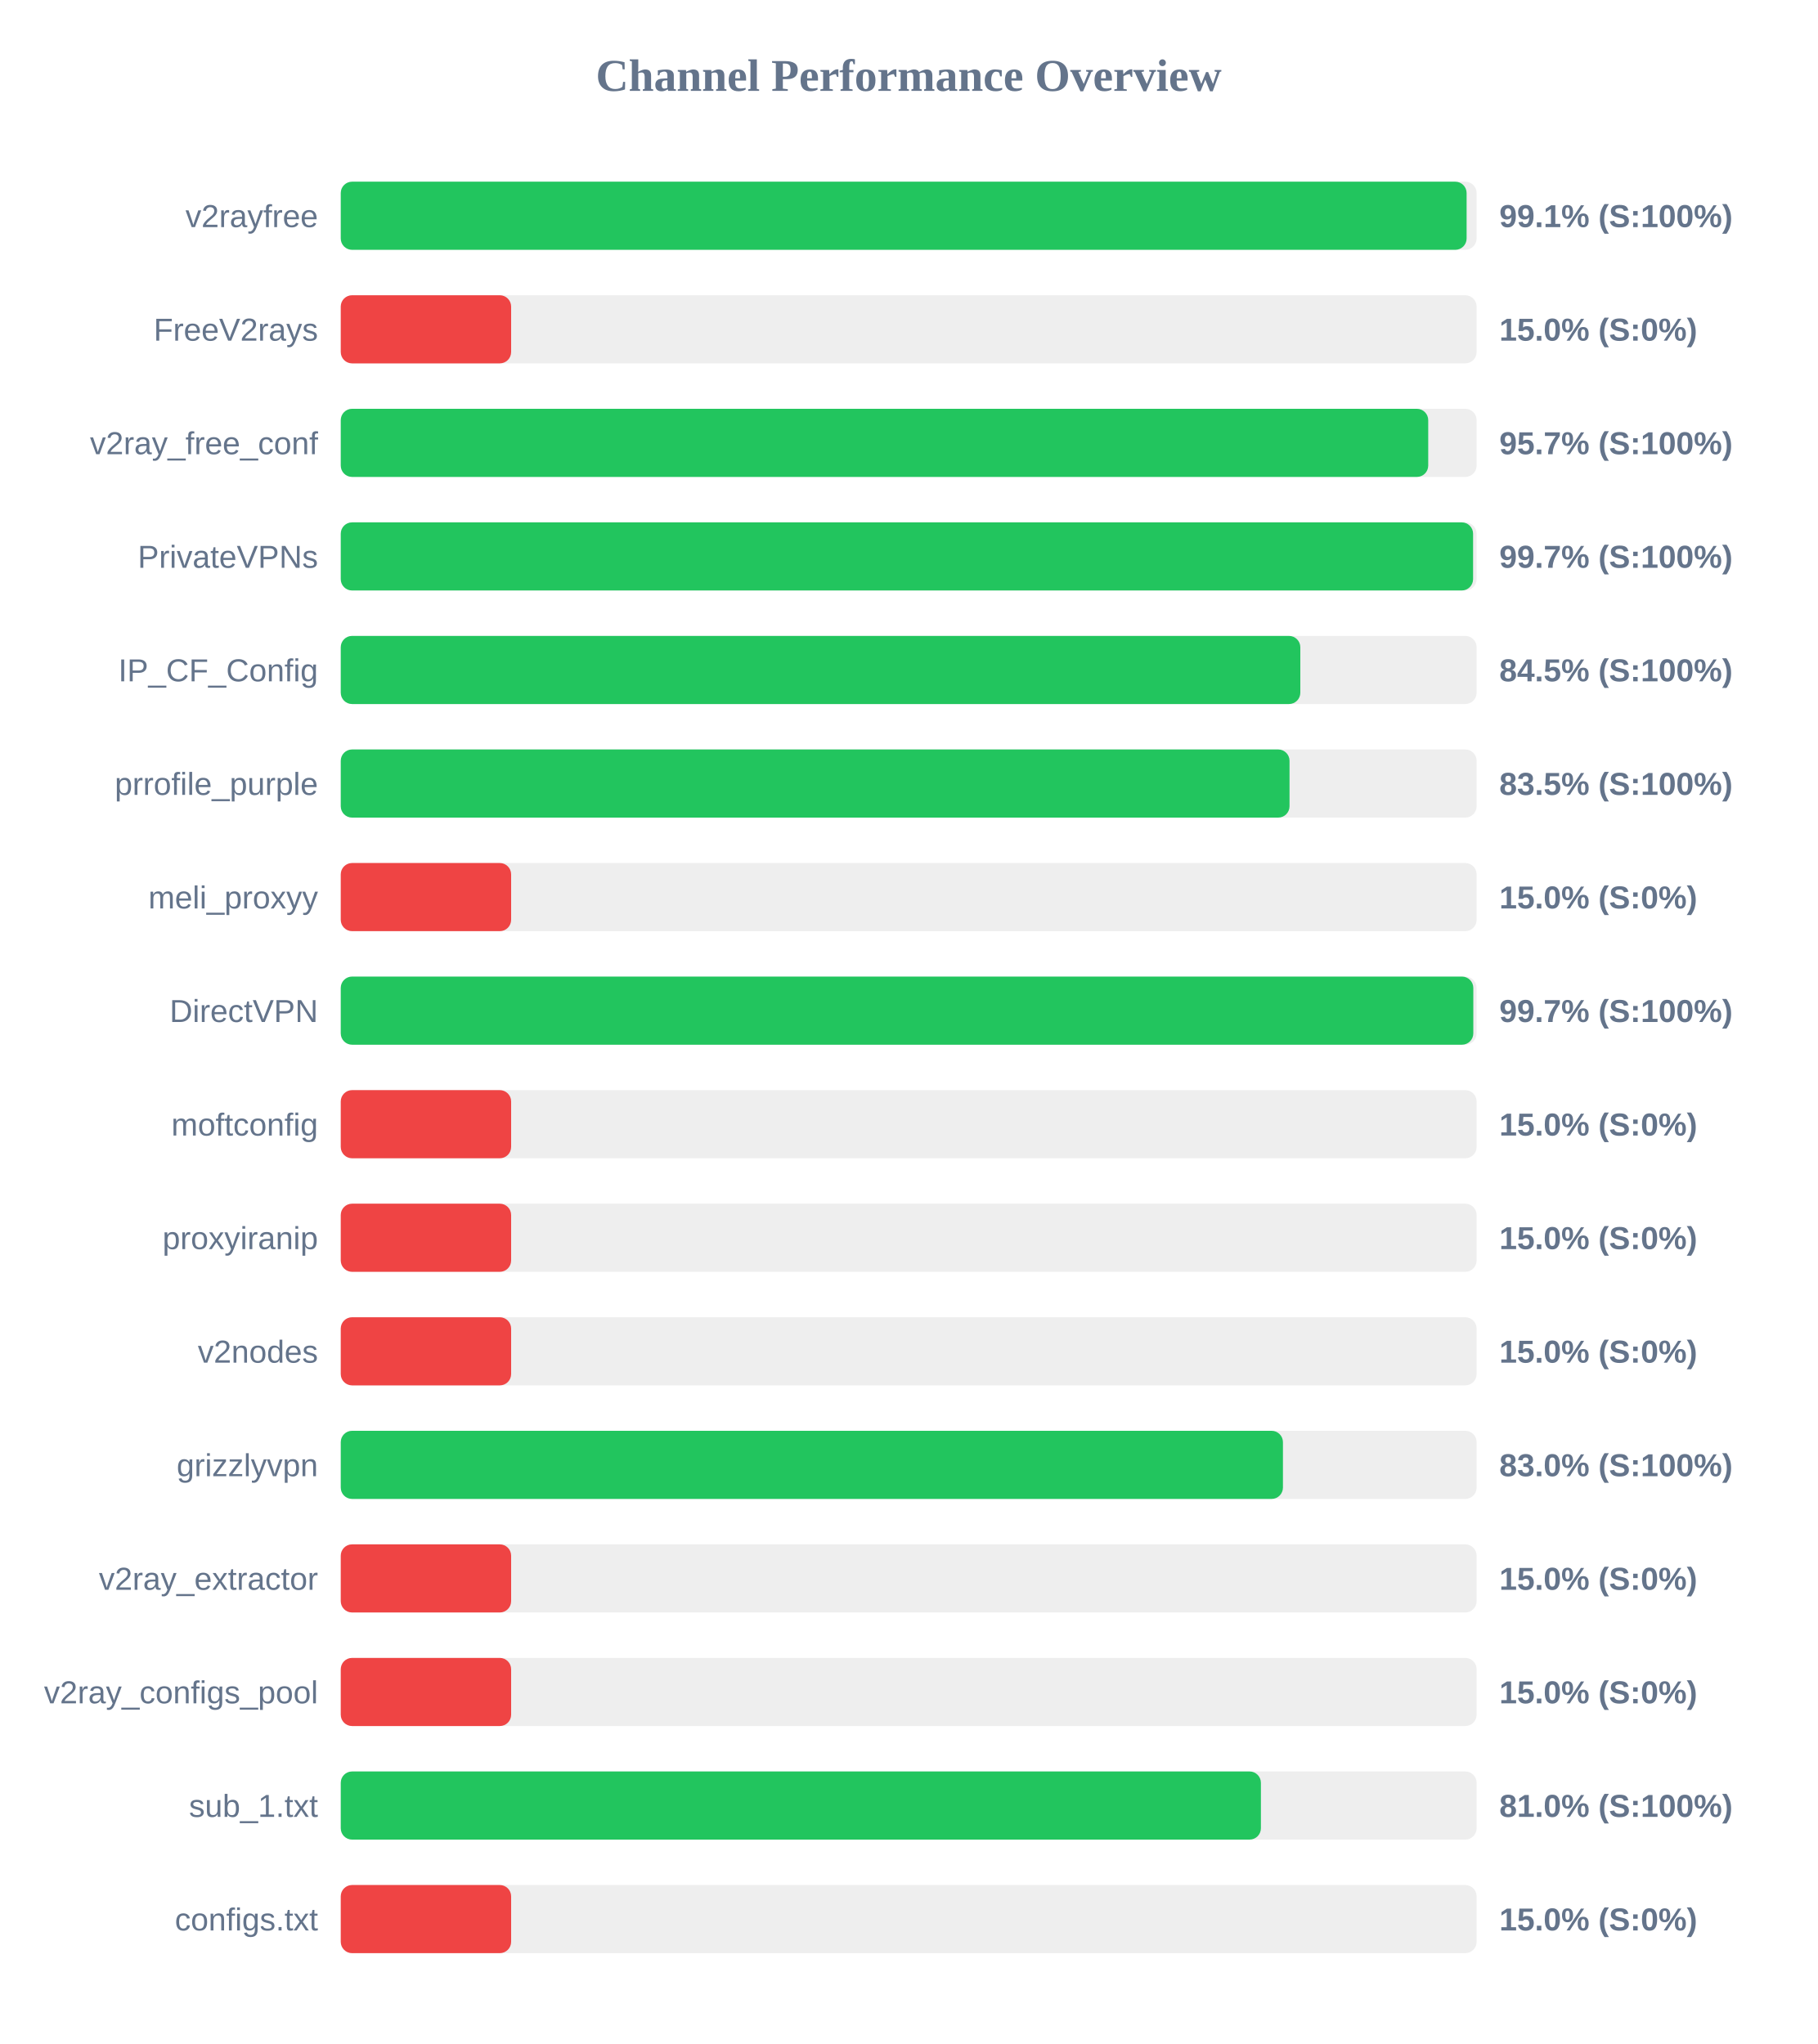
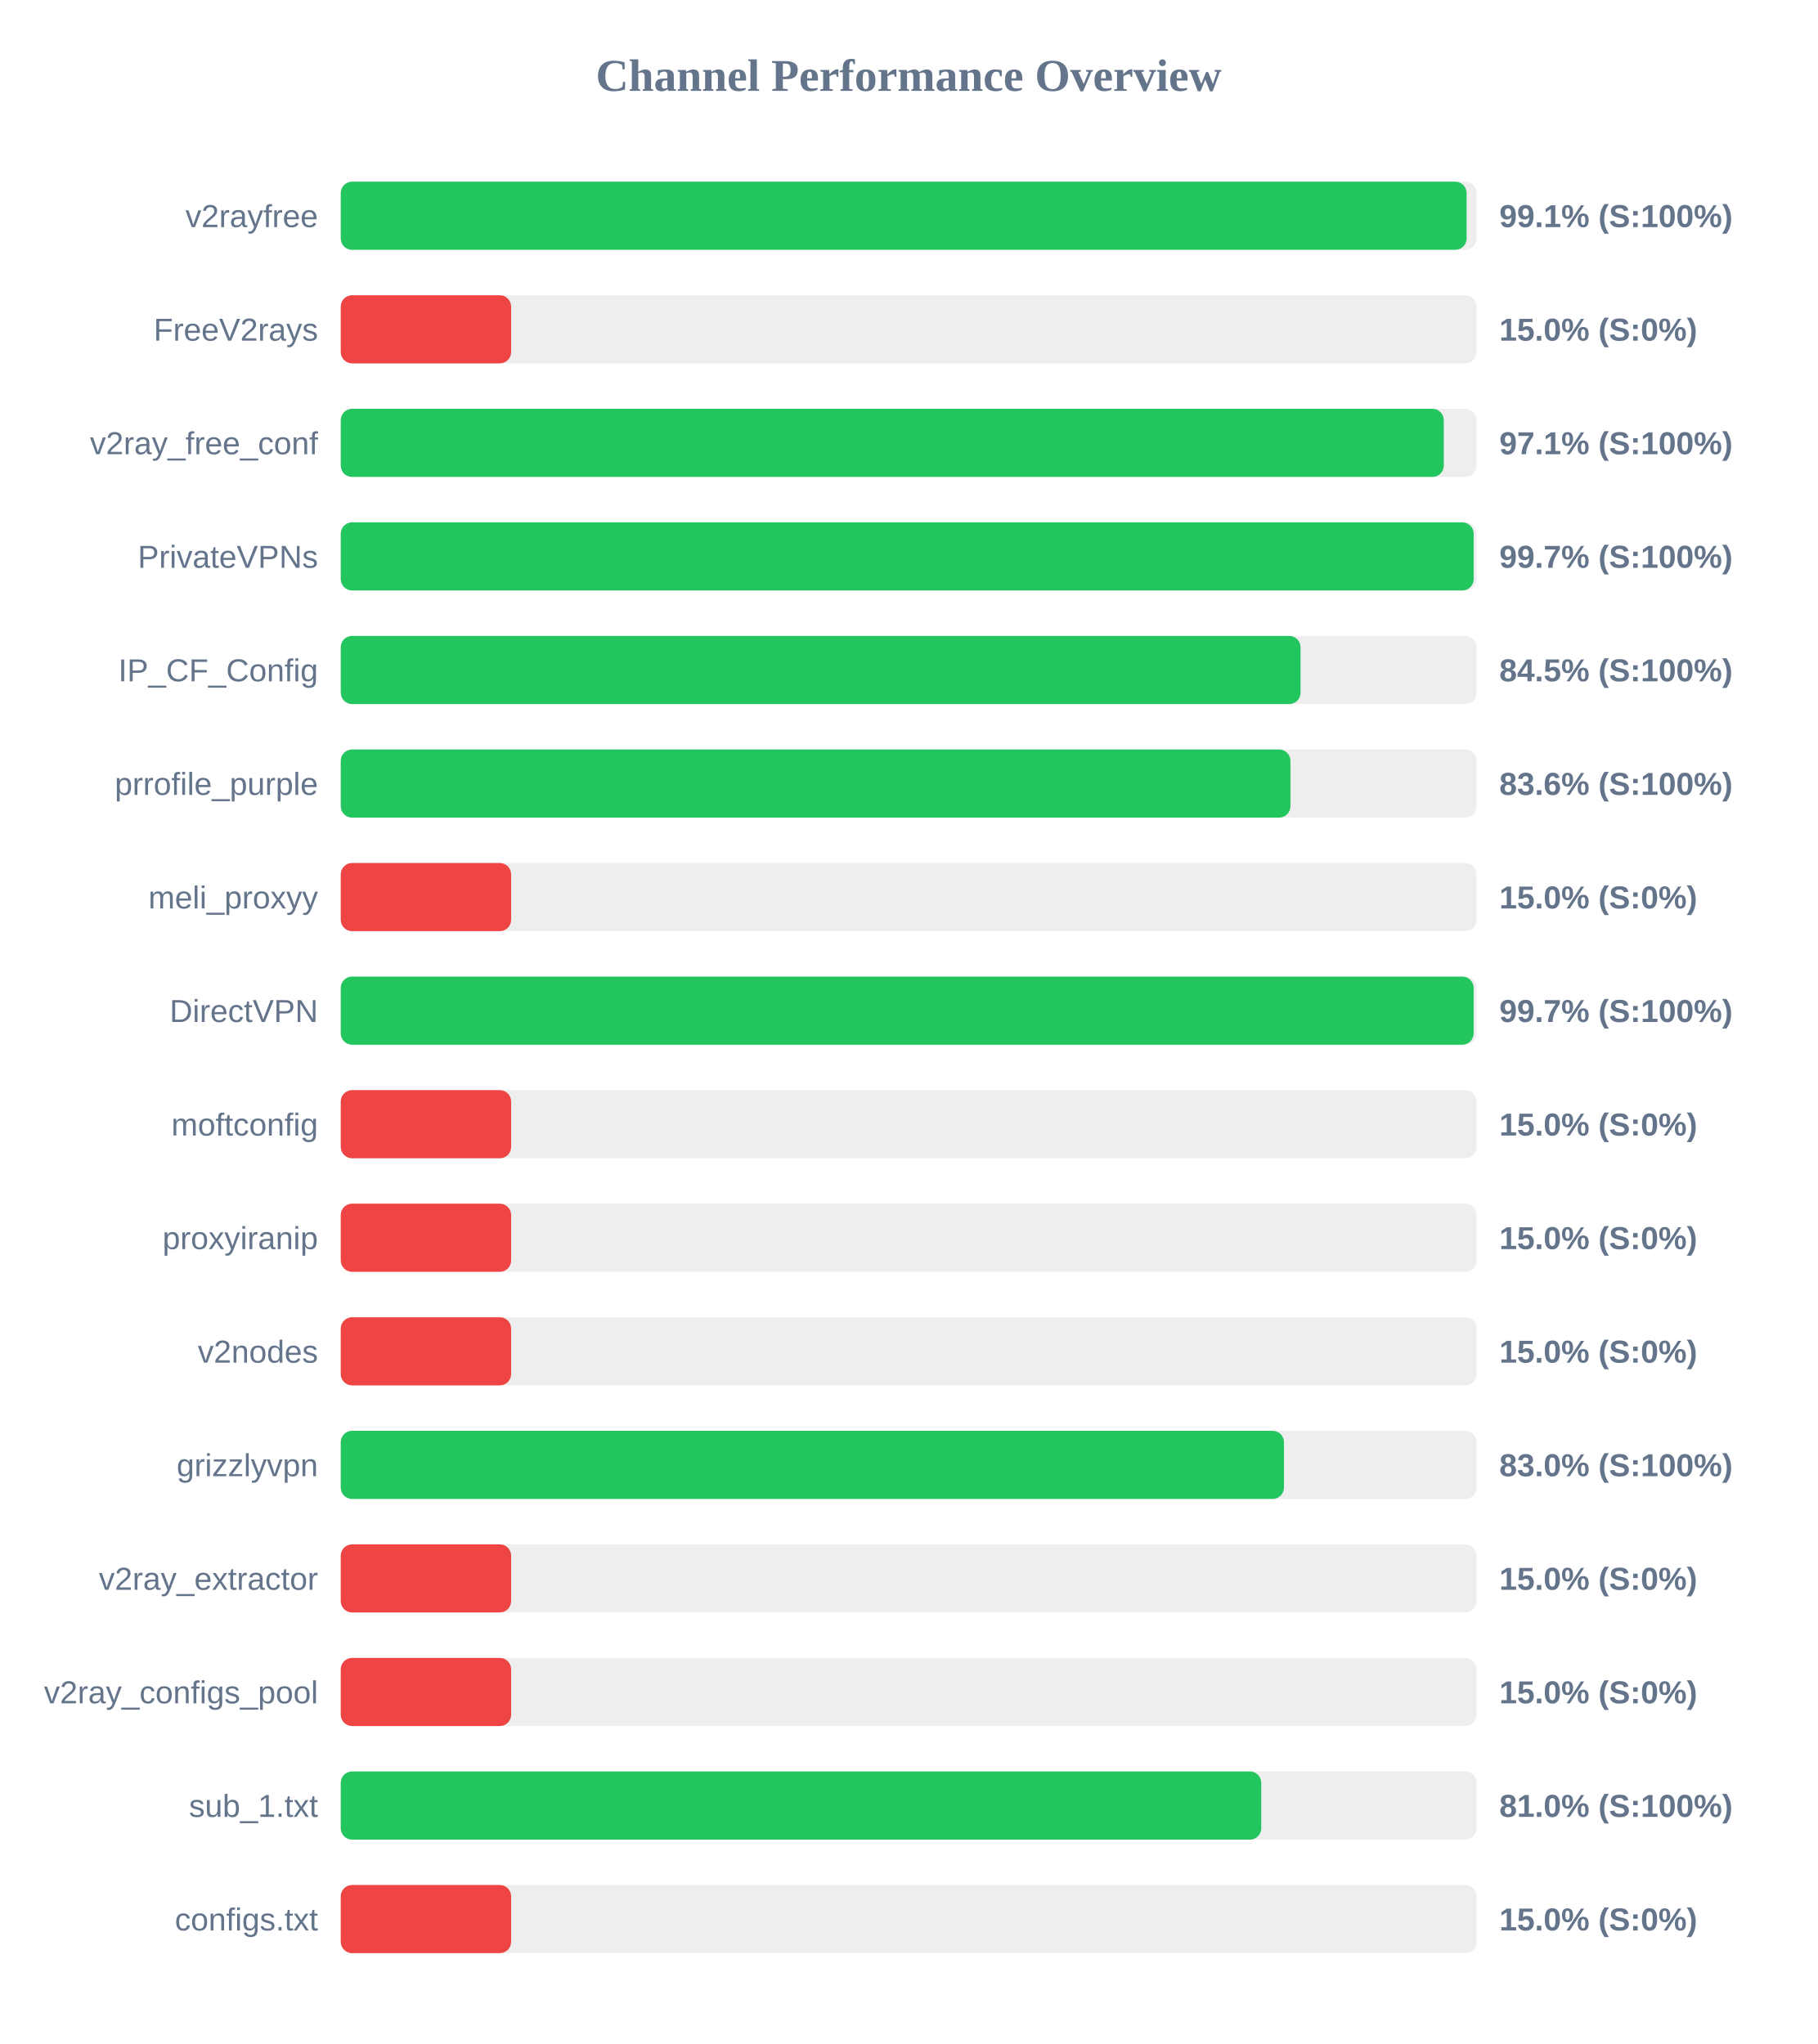
<svg xmlns="http://www.w3.org/2000/svg" width="800" height="900" version="1.1">
  <style>
        .row { font: 14px Arial; fill: #64748b; }
        .score { font: bold 14px Arial; fill: #64748b; }
    </style>
  <text x="400" y="40" text-anchor="middle" font-size="20px" font-weight="bold" fill="#64748b">Channel Performance Overview</text>
  <rect x="150" y="80" width="500" height="30" fill="#eee" rx="5" />
  <rect x="150" y="80" width="495.6" height="30" fill="#22c55e" rx="5" />
  <text x="140" y="100" text-anchor="end" class="row">v2rayfree</text>
  <text x="660" y="100" text-anchor="start" class="score">99.1% (S:100%)</text>
  <rect x="150" y="130" width="500" height="30" fill="#eee" rx="5" />
  <rect x="150" y="130" width="75.0" height="30" fill="#ef4444" rx="5" />
  <text x="140" y="150" text-anchor="end" class="row">FreeV2rays</text>
  <text x="660" y="150" text-anchor="start" class="score">15.0% (S:0%)</text>
  <rect x="150" y="180" width="500" height="30" fill="#eee" rx="5" />
-   <rect x="150" y="180" width="478.7" height="30" fill="#22c55e" rx="5" />
+   <rect x="150" y="180" width="485.55" height="30" fill="#22c55e" rx="5" />
  <text x="140" y="200" text-anchor="end" class="row">v2ray_free_conf</text>
-   <text x="660" y="200" text-anchor="start" class="score">95.7% (S:100%)</text>
+   <text x="660" y="200" text-anchor="start" class="score">97.1% (S:100%)</text>
  <rect x="150" y="230" width="500" height="30" fill="#eee" rx="5" />
-   <rect x="150" y="230" width="498.45" height="30" fill="#22c55e" rx="5" />
+   <rect x="150" y="230" width="498.7" height="30" fill="#22c55e" rx="5" />
  <text x="140" y="250" text-anchor="end" class="row">PrivateVPNs</text>
  <text x="660" y="250" text-anchor="start" class="score">99.7% (S:100%)</text>
  <rect x="150" y="280" width="500" height="30" fill="#eee" rx="5" />
-   <rect x="150" y="280" width="422.4" height="30" fill="#22c55e" rx="5" />
+   <rect x="150" y="280" width="422.5" height="30" fill="#22c55e" rx="5" />
  <text x="140" y="300" text-anchor="end" class="row">IP_CF_Config</text>
  <text x="660" y="300" text-anchor="start" class="score">84.5% (S:100%)</text>
  <rect x="150" y="330" width="500" height="30" fill="#eee" rx="5" />
-   <rect x="150" y="330" width="417.65" height="30" fill="#22c55e" rx="5" />
+   <rect x="150" y="330" width="418.05" height="30" fill="#22c55e" rx="5" />
  <text x="140" y="350" text-anchor="end" class="row">prrofile_purple</text>
-   <text x="660" y="350" text-anchor="start" class="score">83.5% (S:100%)</text>
+   <text x="660" y="350" text-anchor="start" class="score">83.6% (S:100%)</text>
  <rect x="150" y="380" width="500" height="30" fill="#eee" rx="5" />
  <rect x="150" y="380" width="75.0" height="30" fill="#ef4444" rx="5" />
  <text x="140" y="400" text-anchor="end" class="row">meli_proxyy</text>
  <text x="660" y="400" text-anchor="start" class="score">15.0% (S:0%)</text>
  <rect x="150" y="430" width="500" height="30" fill="#eee" rx="5" />
-   <rect x="150" y="430" width="498.55" height="30" fill="#22c55e" rx="5" />
+   <rect x="150" y="430" width="498.7" height="30" fill="#22c55e" rx="5" />
  <text x="140" y="450" text-anchor="end" class="row">DirectVPN</text>
  <text x="660" y="450" text-anchor="start" class="score">99.7% (S:100%)</text>
  <rect x="150" y="480" width="500" height="30" fill="#eee" rx="5" />
  <rect x="150" y="480" width="75.0" height="30" fill="#ef4444" rx="5" />
  <text x="140" y="500" text-anchor="end" class="row">moftconfig</text>
  <text x="660" y="500" text-anchor="start" class="score">15.0% (S:0%)</text>
  <rect x="150" y="530" width="500" height="30" fill="#eee" rx="5" />
  <rect x="150" y="530" width="75.0" height="30" fill="#ef4444" rx="5" />
  <text x="140" y="550" text-anchor="end" class="row">proxyiranip</text>
  <text x="660" y="550" text-anchor="start" class="score">15.0% (S:0%)</text>
  <rect x="150" y="580" width="500" height="30" fill="#eee" rx="5" />
  <rect x="150" y="580" width="75.0" height="30" fill="#ef4444" rx="5" />
  <text x="140" y="600" text-anchor="end" class="row">v2nodes</text>
  <text x="660" y="600" text-anchor="start" class="score">15.0% (S:0%)</text>
  <rect x="150" y="630" width="500" height="30" fill="#eee" rx="5" />
-   <rect x="150" y="630" width="414.75" height="30" fill="#22c55e" rx="5" />
+   <rect x="150" y="630" width="415.2" height="30" fill="#22c55e" rx="5" />
  <text x="140" y="650" text-anchor="end" class="row">grizzlyvpn</text>
  <text x="660" y="650" text-anchor="start" class="score">83.0% (S:100%)</text>
  <rect x="150" y="680" width="500" height="30" fill="#eee" rx="5" />
  <rect x="150" y="680" width="75.0" height="30" fill="#ef4444" rx="5" />
  <text x="140" y="700" text-anchor="end" class="row">v2ray_extractor</text>
  <text x="660" y="700" text-anchor="start" class="score">15.0% (S:0%)</text>
  <rect x="150" y="730" width="500" height="30" fill="#eee" rx="5" />
  <rect x="150" y="730" width="75.0" height="30" fill="#ef4444" rx="5" />
  <text x="140" y="750" text-anchor="end" class="row">v2ray_configs_pool</text>
  <text x="660" y="750" text-anchor="start" class="score">15.0% (S:0%)</text>
  <rect x="150" y="780" width="500" height="30" fill="#eee" rx="5" />
-   <rect x="150" y="780" width="405.05" height="30" fill="#22c55e" rx="5" />
+   <rect x="150" y="780" width="405.2" height="30" fill="#22c55e" rx="5" />
  <text x="140" y="800" text-anchor="end" class="row">sub_1.txt</text>
  <text x="660" y="800" text-anchor="start" class="score">81.0% (S:100%)</text>
  <rect x="150" y="830" width="500" height="30" fill="#eee" rx="5" />
  <rect x="150" y="830" width="75.0" height="30" fill="#ef4444" rx="5" />
  <text x="140" y="850" text-anchor="end" class="row">configs.txt</text>
  <text x="660" y="850" text-anchor="start" class="score">15.0% (S:0%)</text>
</svg>
